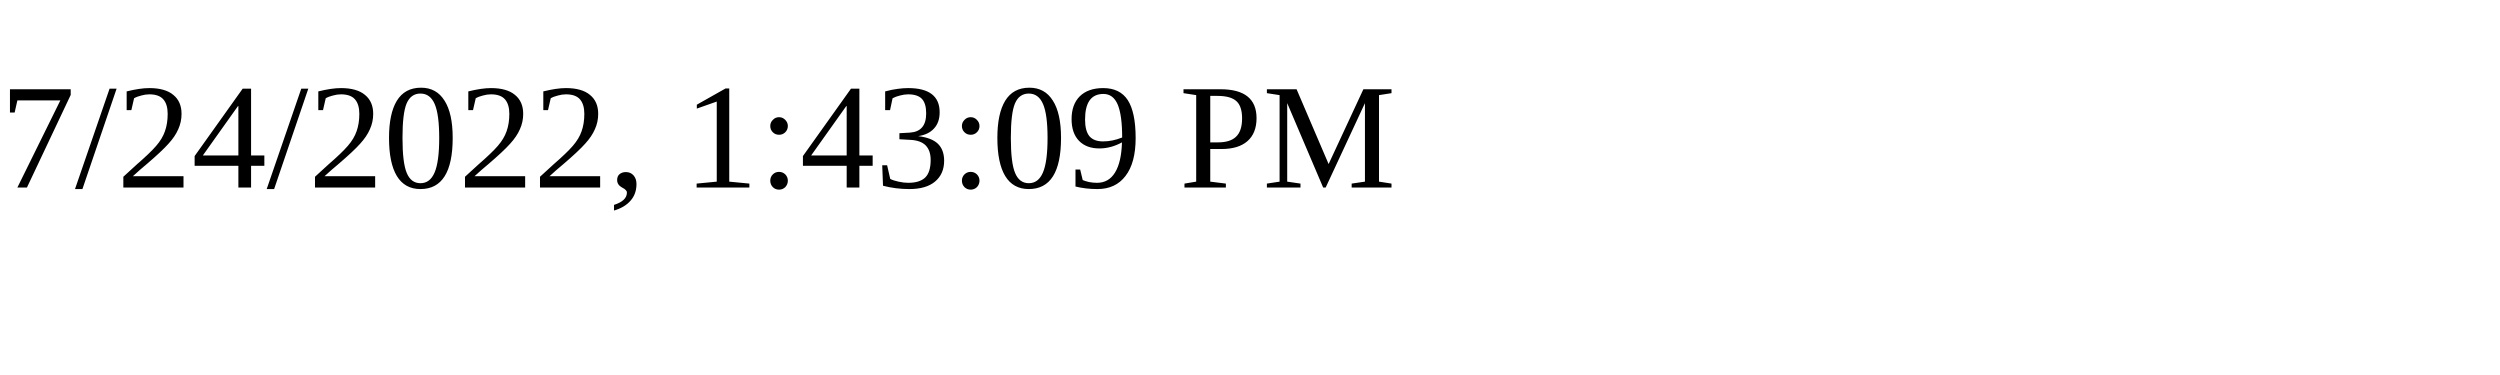
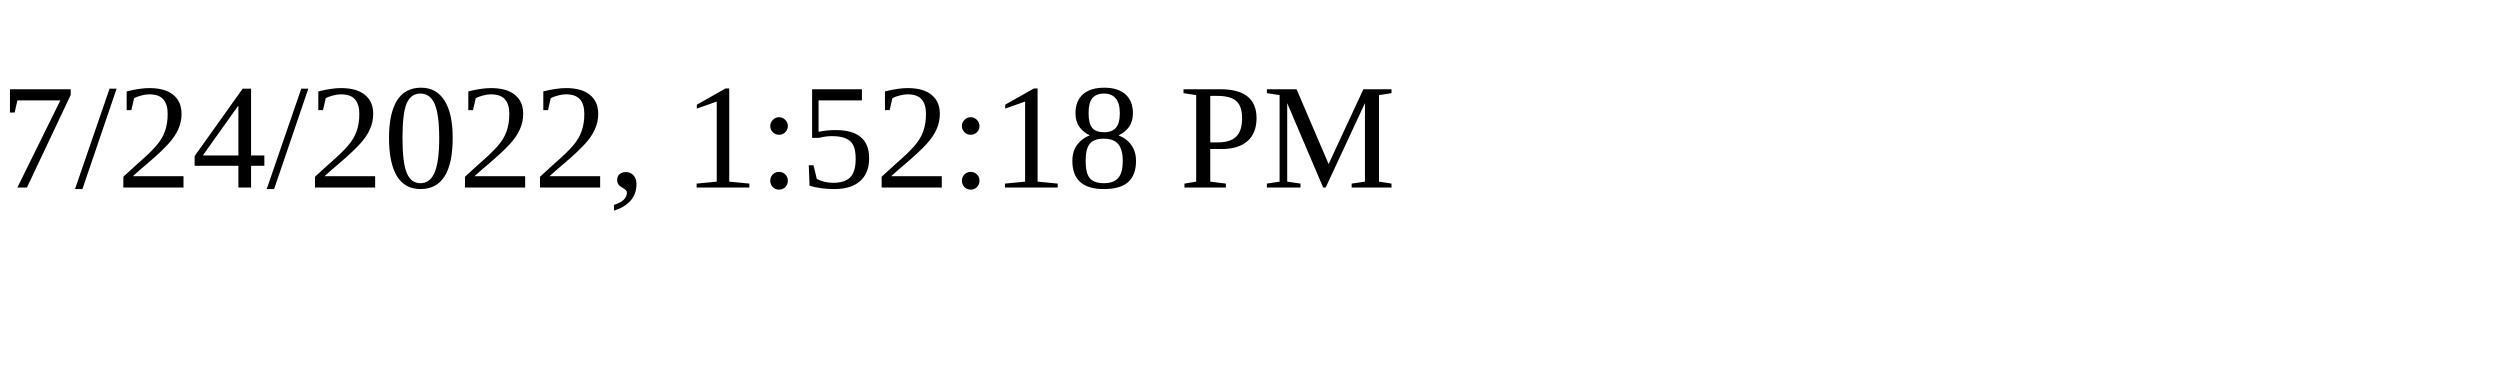
<svg xmlns="http://www.w3.org/2000/svg" height="30" width="200">
-   <text x="0" y="15">7/24/2022, 1:43:09 PM</text>
+   <text x="0" y="15">7/24/2022, 1:52:18 PM</text>
</svg>
